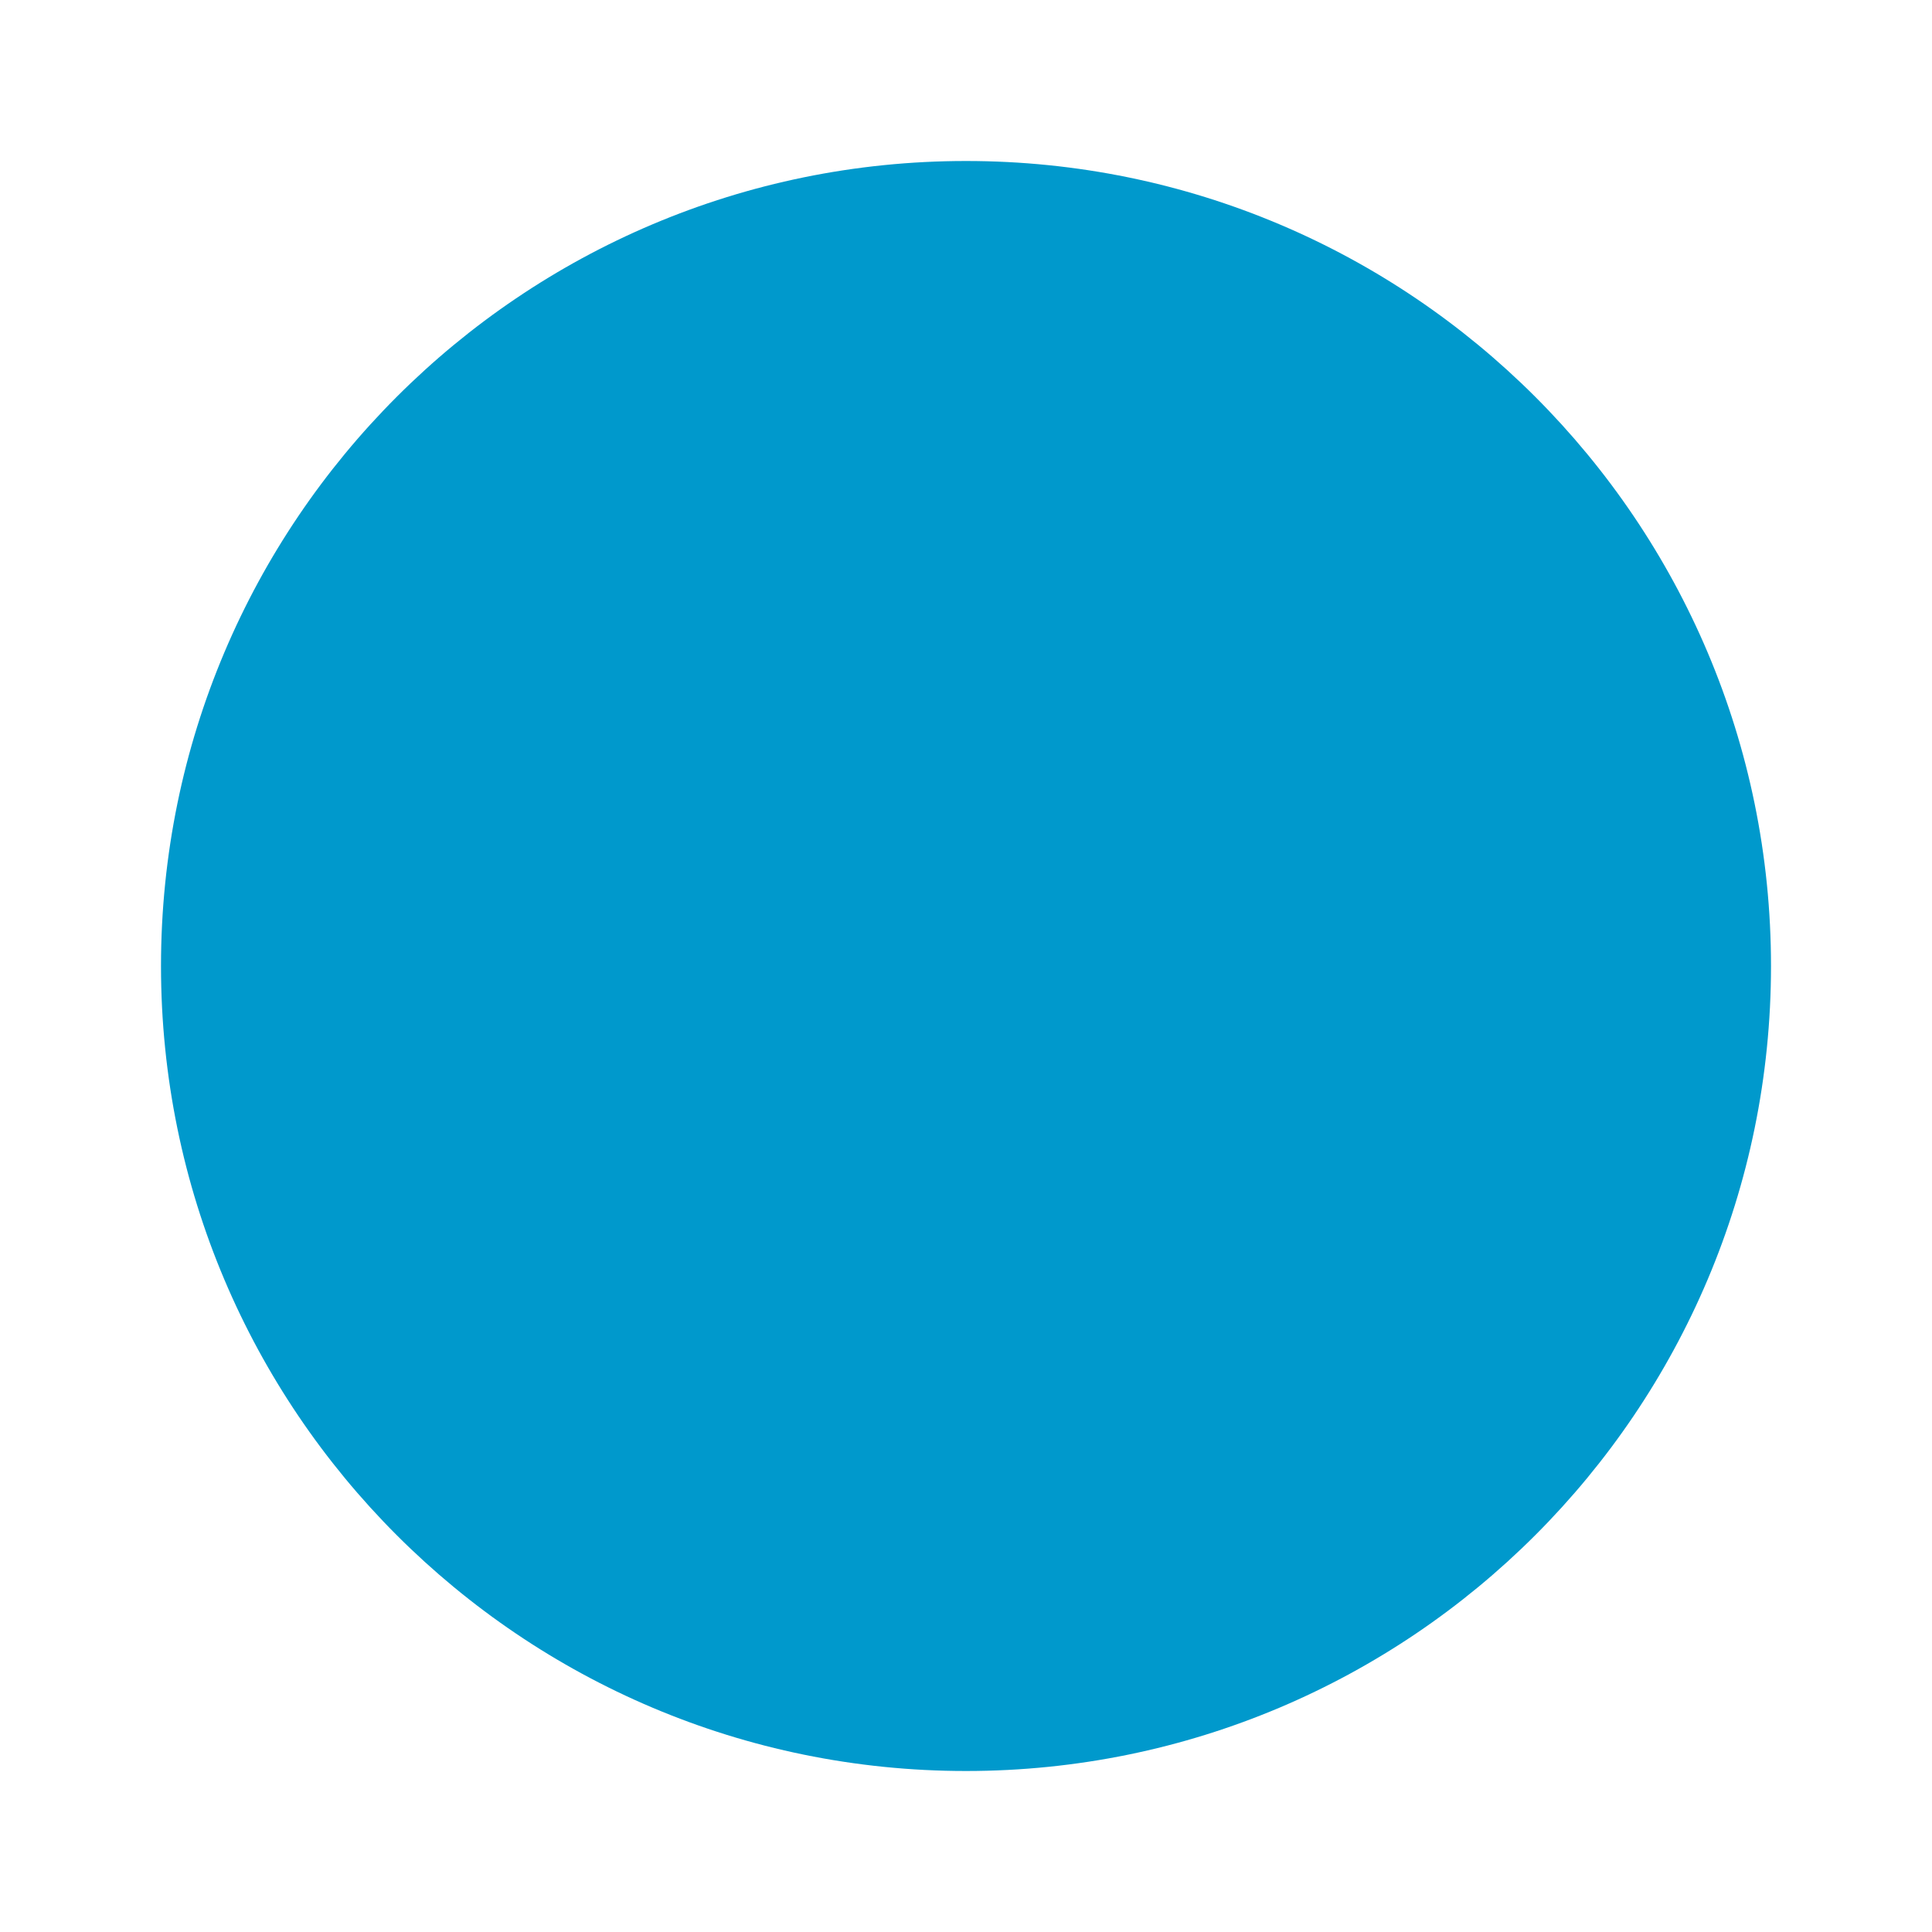
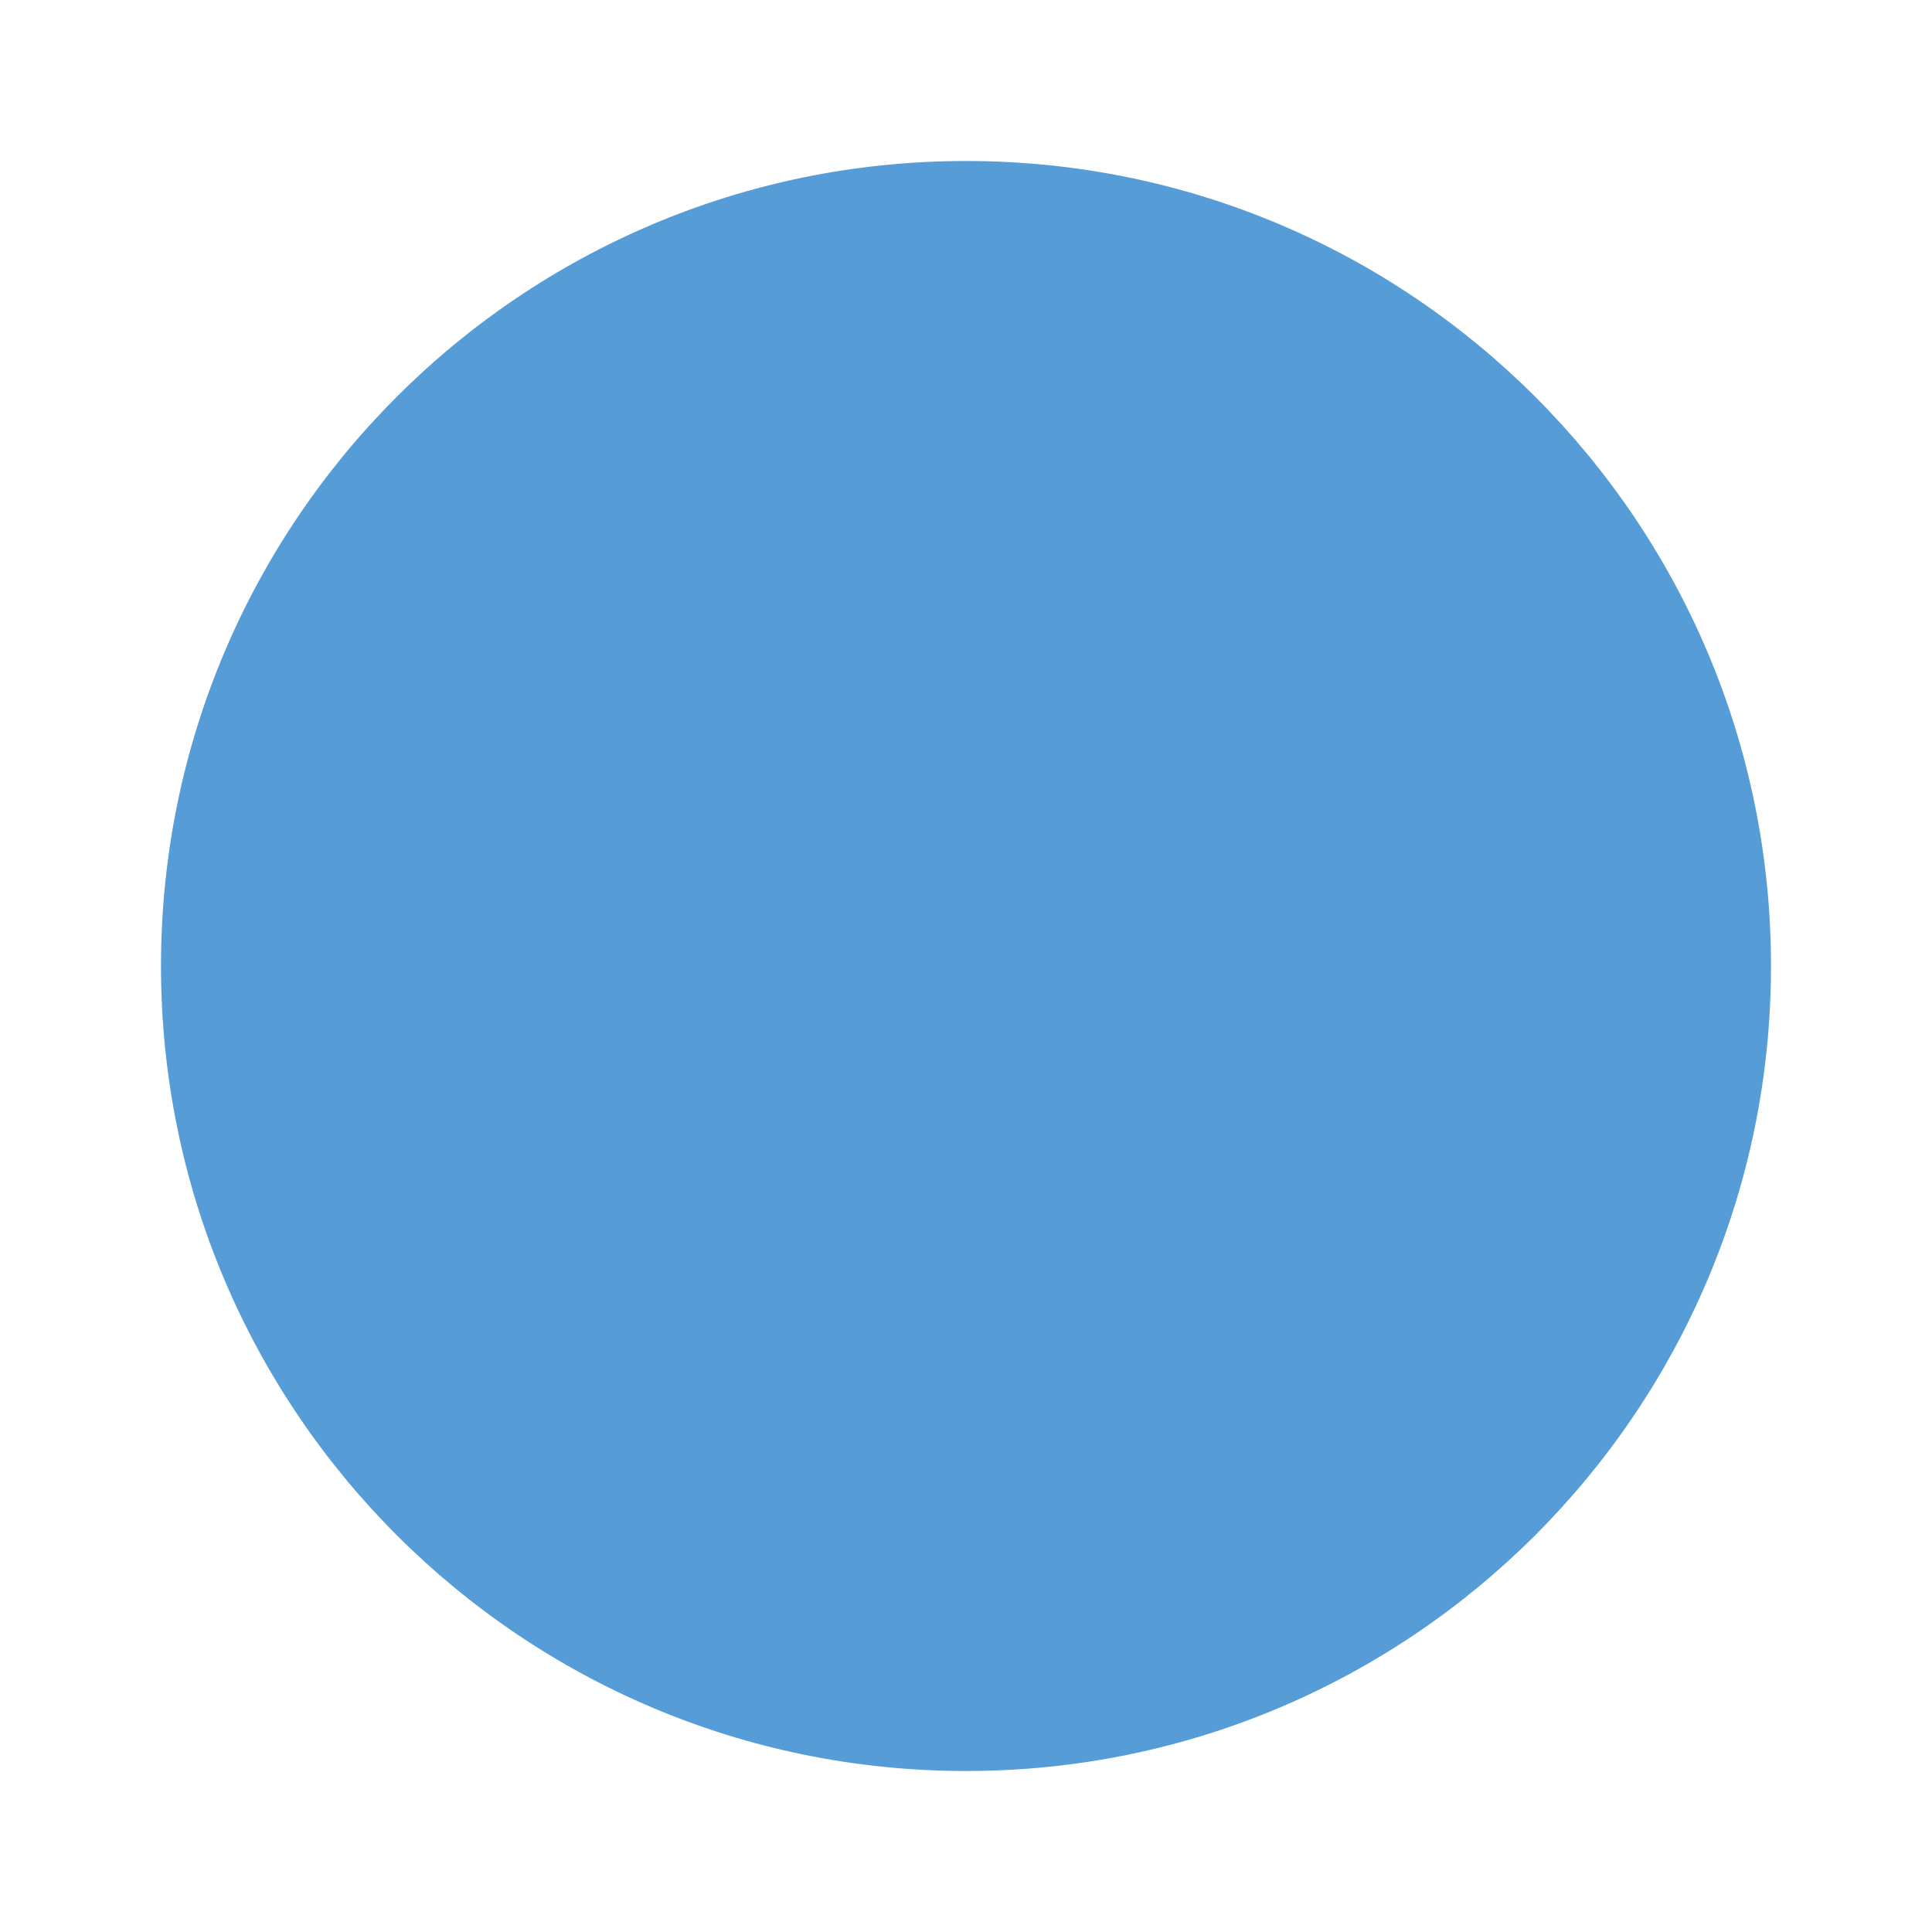
<svg xmlns="http://www.w3.org/2000/svg" width="48" height="48">
-   <circle cx="24" cy="24" r="20" fill="#0099CC" />
+   <circle cx="24" cy="24" r="20" fill="#569CD6" />
</svg>
